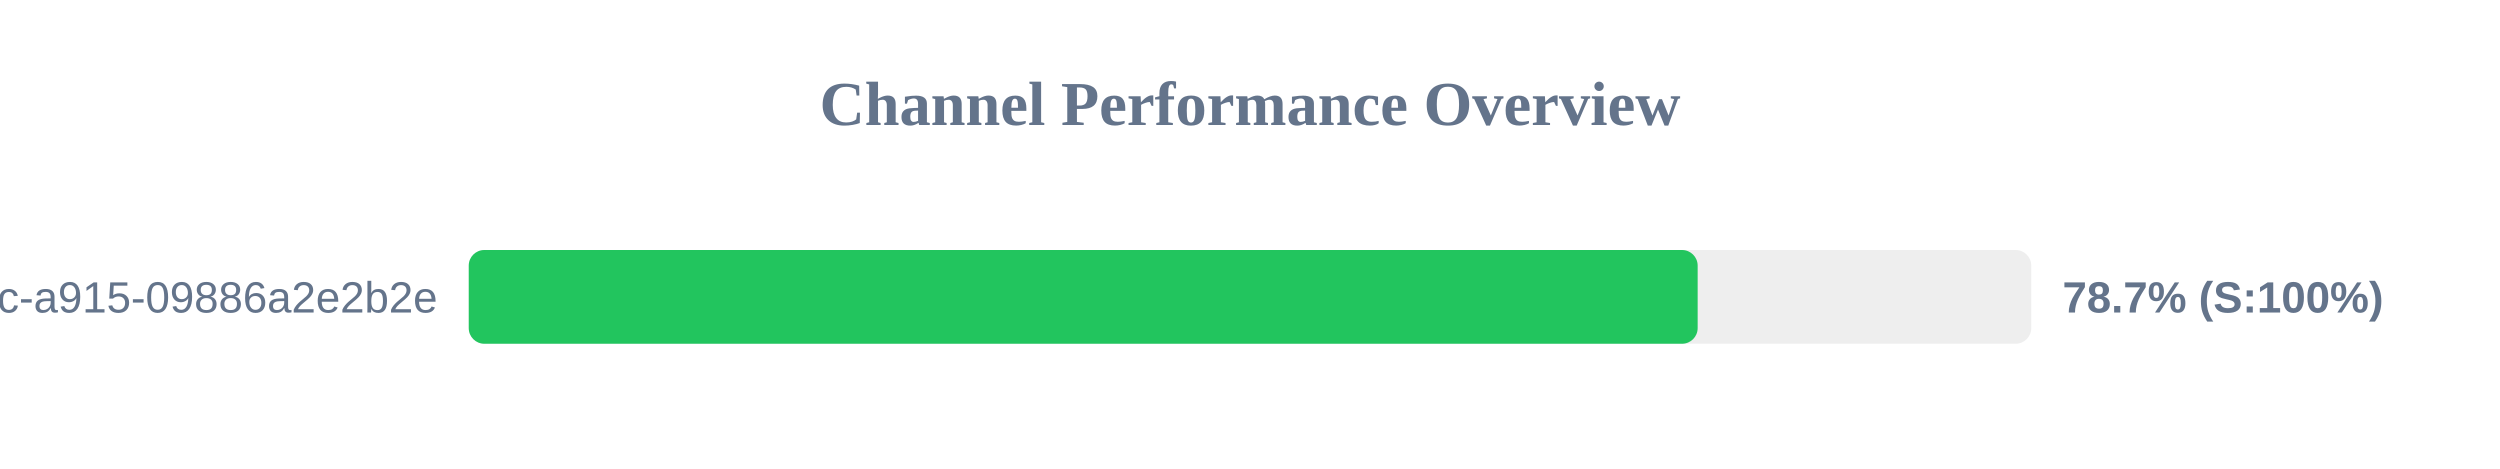
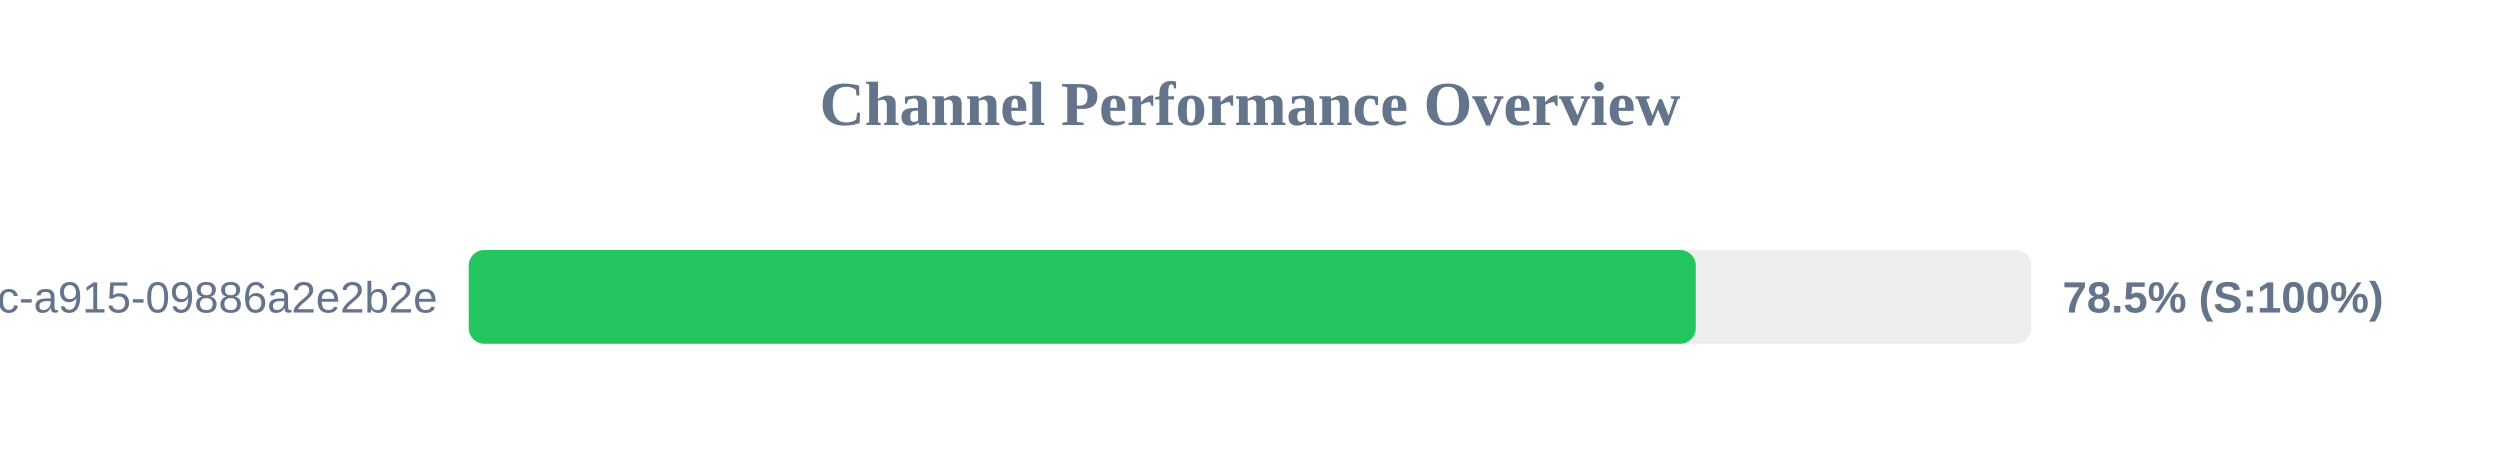
<svg xmlns="http://www.w3.org/2000/svg" width="800" height="150" version="1.1">
  <style>
        .row { font: 14px Arial; fill: #64748b; }
        .score { font: bold 14px Arial; fill: #64748b; }
    </style>
  <text x="400" y="40" text-anchor="middle" font-size="20px" font-weight="bold" fill="#64748b">Channel Performance Overview</text>
  <rect x="150" y="80" width="500" height="30" fill="#eee" rx="5" />
-   <rect x="150" y="80" width="393.25" height="30" fill="#22c55e" rx="5" />
+   <rect x="150" y="80" width="392.65" height="30" fill="#22c55e" rx="5" />
  <text x="140" y="100" text-anchor="end" class="row">?uuid=52816135-d3bc-46bc-a915-09886a2e2b2e</text>
-   <text x="660" y="100" text-anchor="start" class="score">78.7% (S:100%)</text>
+   <text x="660" y="100" text-anchor="start" class="score">78.5% (S:100%)</text>
</svg>
